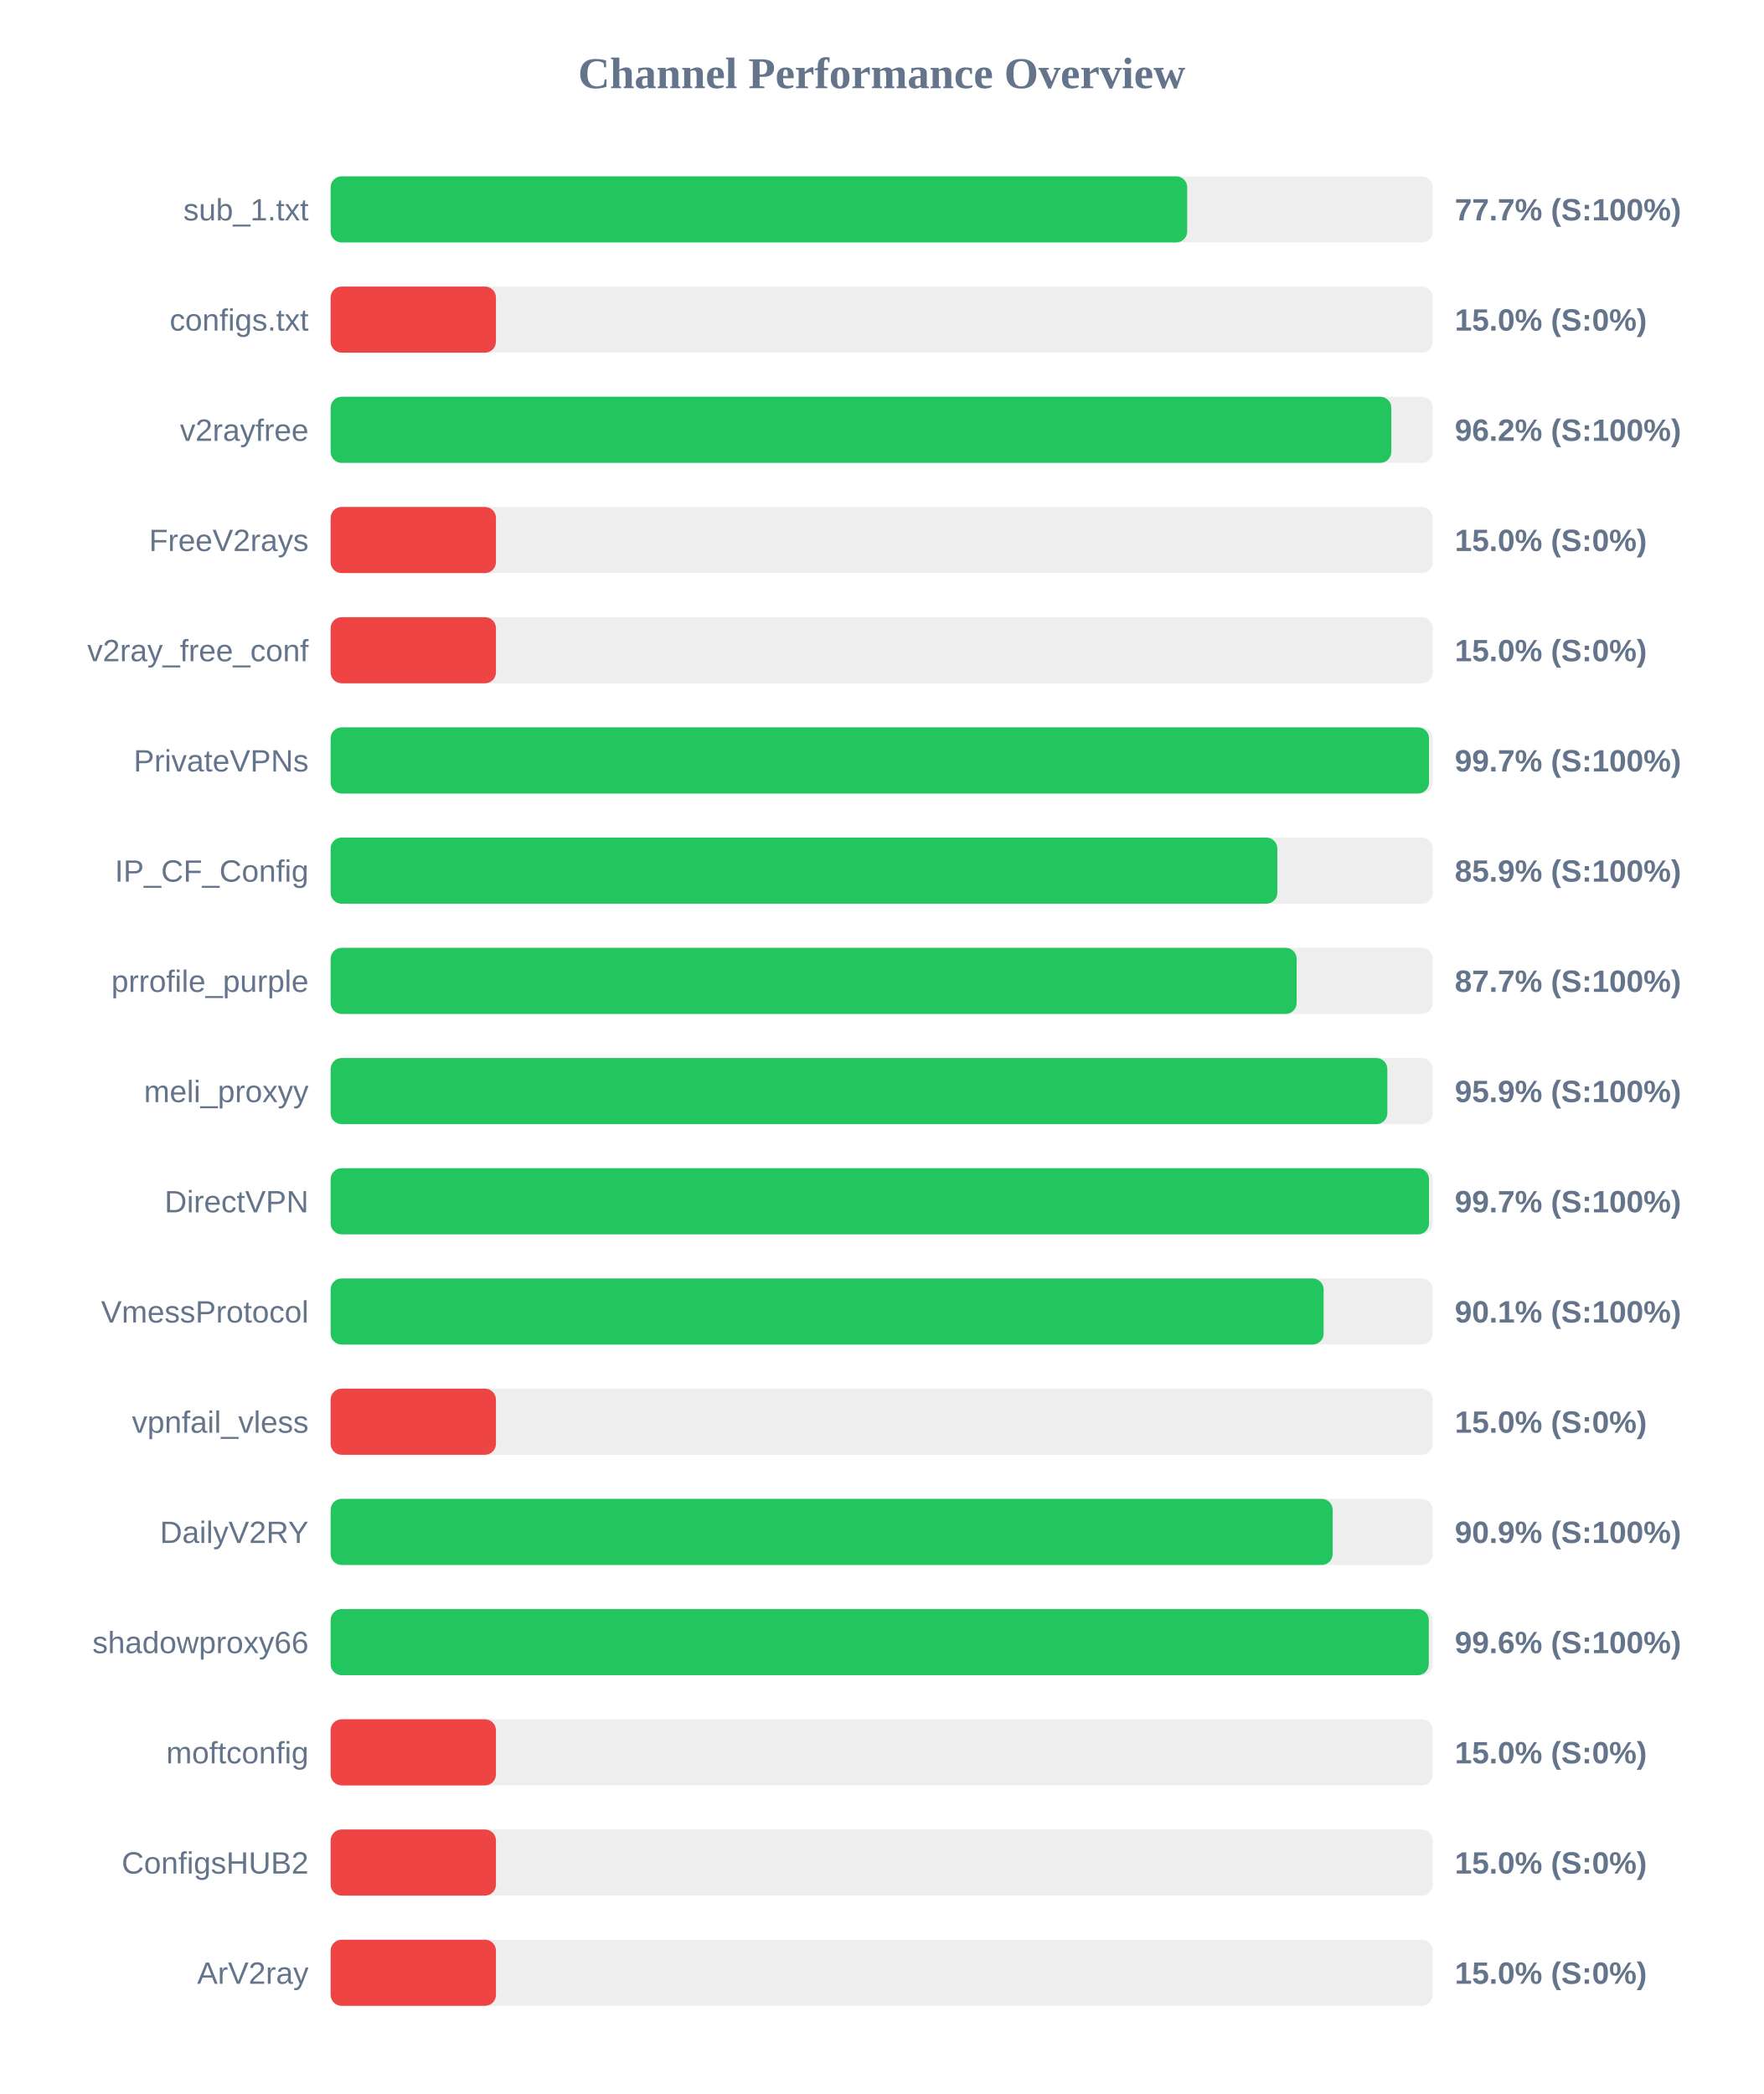
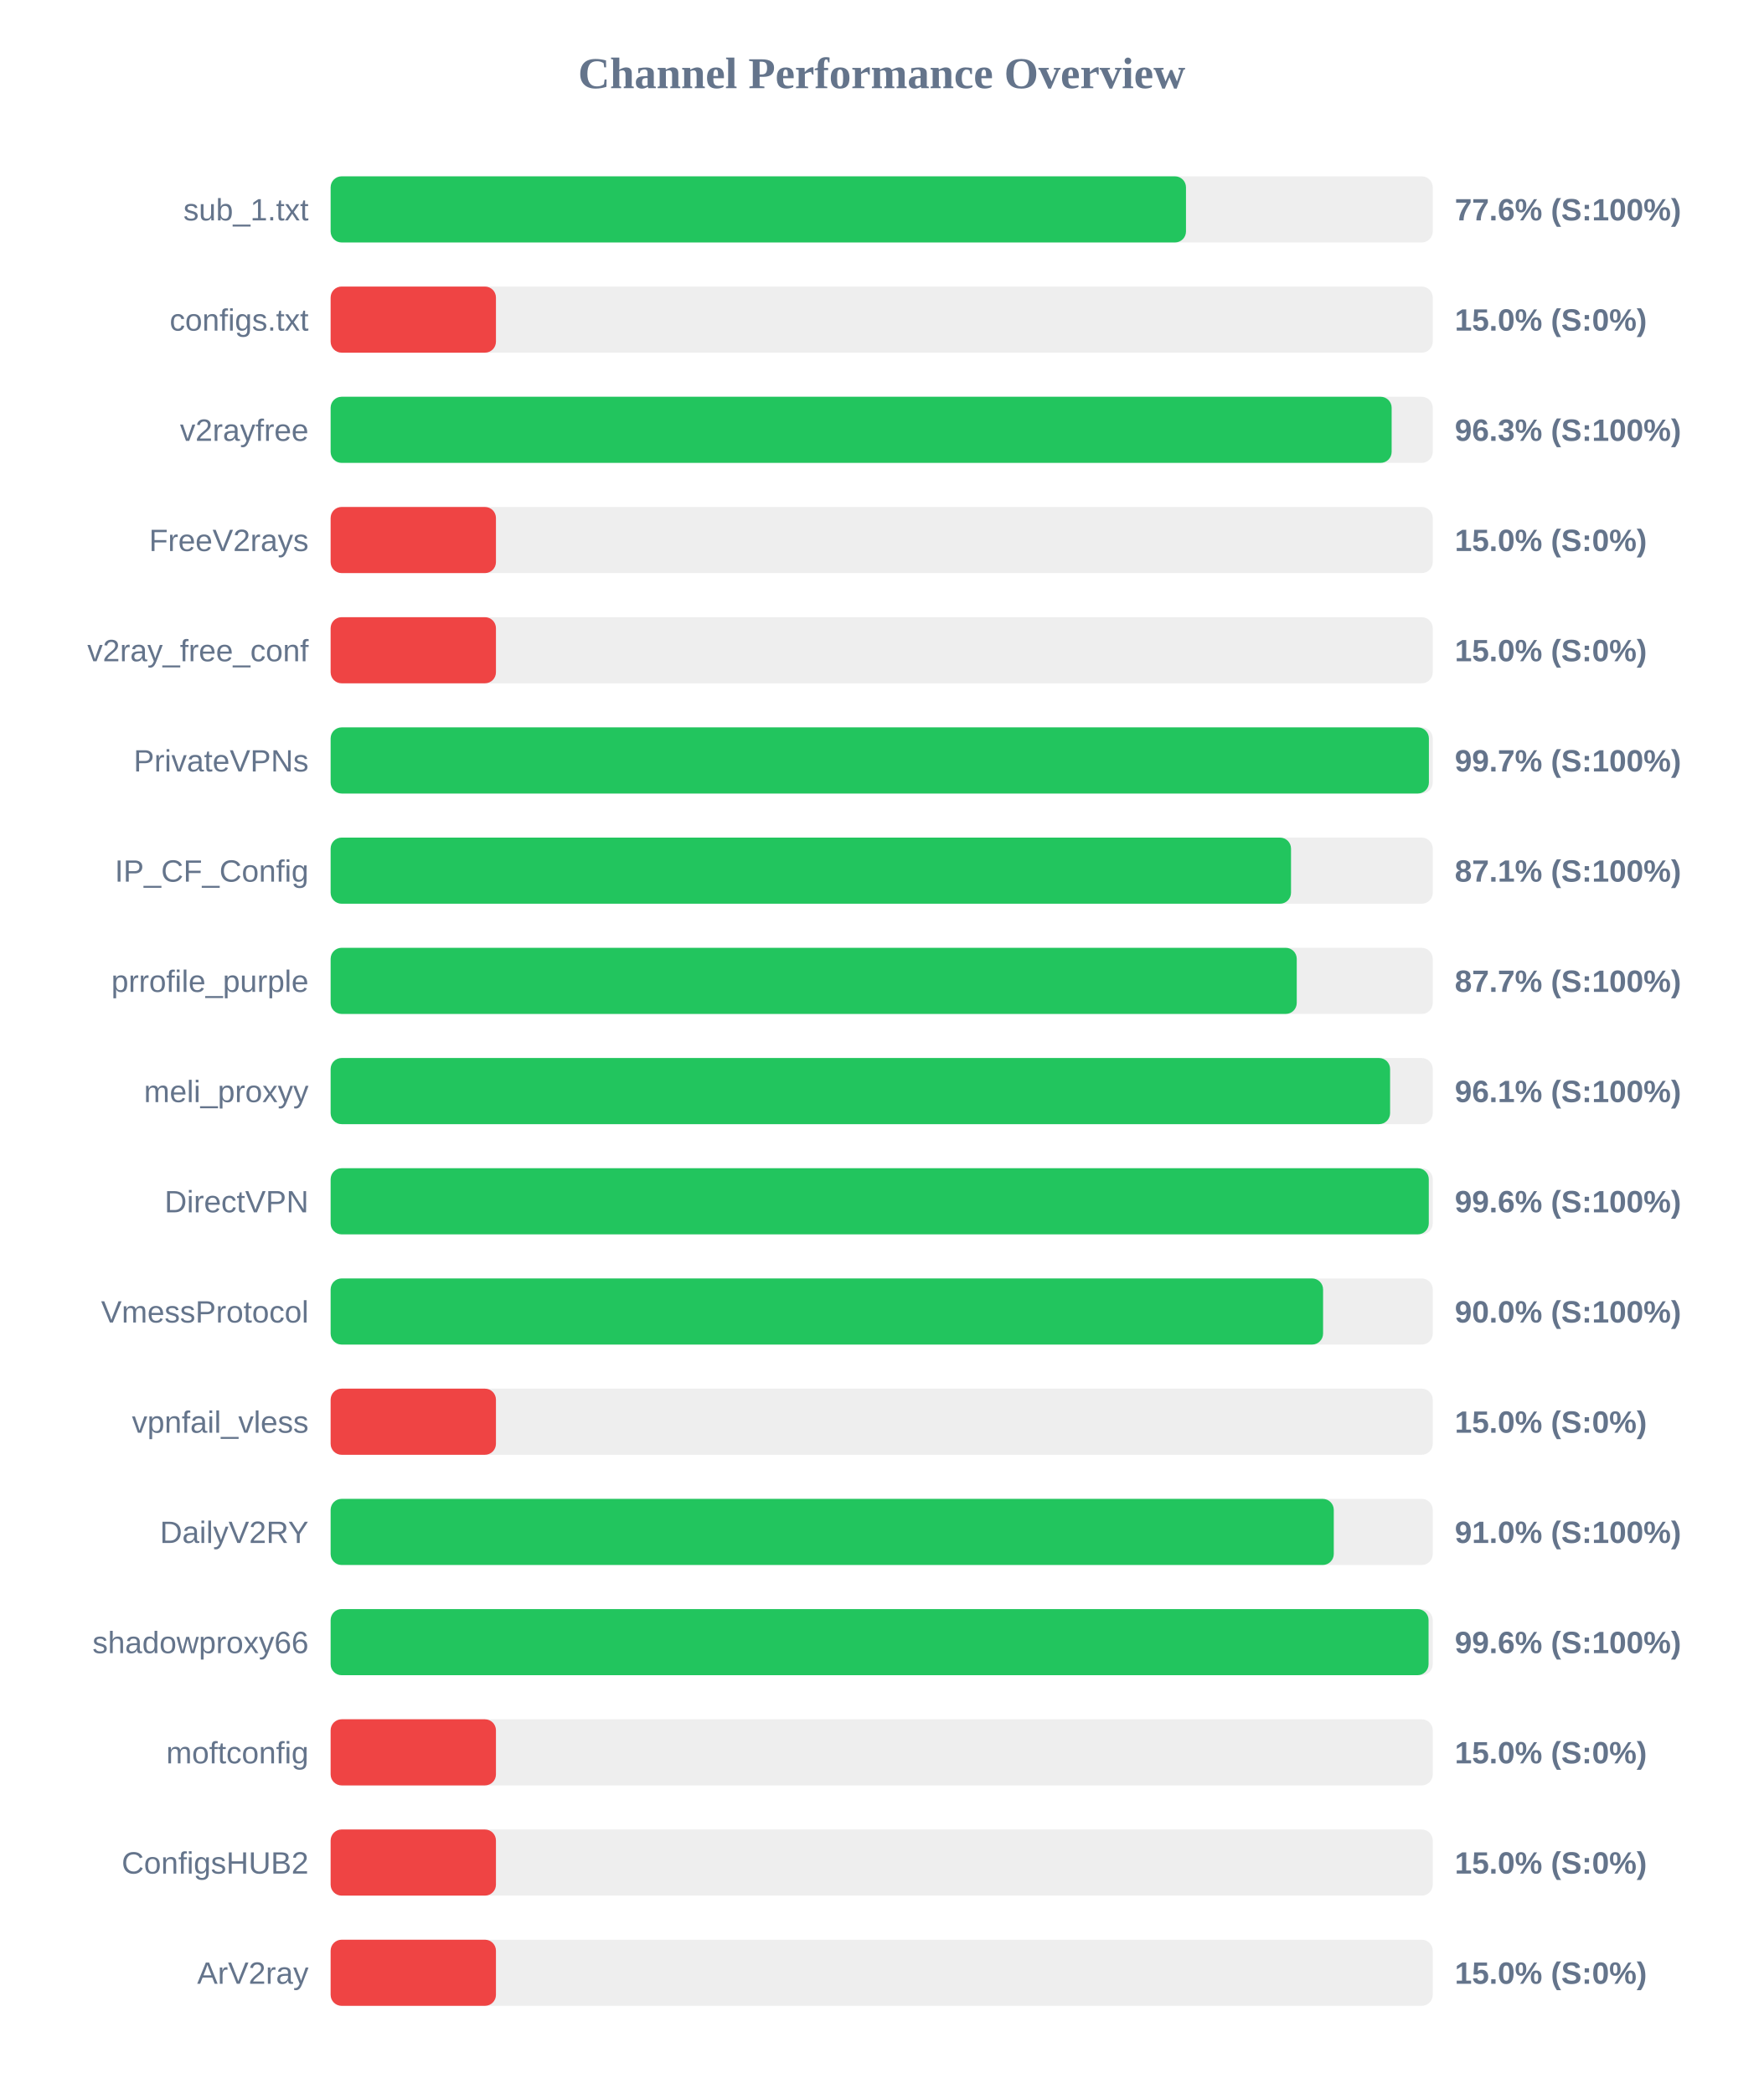
<svg xmlns="http://www.w3.org/2000/svg" width="800" height="950" version="1.1">
  <style>
        .row { font: 14px Arial; fill: #64748b; }
        .score { font: bold 14px Arial; fill: #64748b; }
    </style>
  <text x="400" y="40" text-anchor="middle" font-size="20px" font-weight="bold" fill="#64748b">Channel Performance Overview</text>
  <rect x="150" y="80" width="500" height="30" fill="#eee" rx="5" />
-   <rect x="150" y="80" width="388.6" height="30" fill="#22c55e" rx="5" />
+   <rect x="150" y="80" width="388.05" height="30" fill="#22c55e" rx="5" />
  <text x="140" y="100" text-anchor="end" class="row">sub_1.txt</text>
-   <text x="660" y="100" text-anchor="start" class="score">77.7% (S:100%)</text>
+   <text x="660" y="100" text-anchor="start" class="score">77.6% (S:100%)</text>
  <rect x="150" y="130" width="500" height="30" fill="#eee" rx="5" />
  <rect x="150" y="130" width="75.0" height="30" fill="#ef4444" rx="5" />
  <text x="140" y="150" text-anchor="end" class="row">configs.txt</text>
  <text x="660" y="150" text-anchor="start" class="score">15.0% (S:0%)</text>
  <rect x="150" y="180" width="500" height="30" fill="#eee" rx="5" />
-   <rect x="150" y="180" width="481.2" height="30" fill="#22c55e" rx="5" />
+   <rect x="150" y="180" width="481.35" height="30" fill="#22c55e" rx="5" />
  <text x="140" y="200" text-anchor="end" class="row">v2rayfree</text>
-   <text x="660" y="200" text-anchor="start" class="score">96.2% (S:100%)</text>
+   <text x="660" y="200" text-anchor="start" class="score">96.3% (S:100%)</text>
  <rect x="150" y="230" width="500" height="30" fill="#eee" rx="5" />
  <rect x="150" y="230" width="75.0" height="30" fill="#ef4444" rx="5" />
  <text x="140" y="250" text-anchor="end" class="row">FreeV2rays</text>
  <text x="660" y="250" text-anchor="start" class="score">15.0% (S:0%)</text>
  <rect x="150" y="280" width="500" height="30" fill="#eee" rx="5" />
  <rect x="150" y="280" width="75.0" height="30" fill="#ef4444" rx="5" />
  <text x="140" y="300" text-anchor="end" class="row">v2ray_free_conf</text>
  <text x="660" y="300" text-anchor="start" class="score">15.0% (S:0%)</text>
  <rect x="150" y="330" width="500" height="30" fill="#eee" rx="5" />
-   <rect x="150" y="330" width="498.3" height="30" fill="#22c55e" rx="5" />
+   <rect x="150" y="330" width="498.25" height="30" fill="#22c55e" rx="5" />
  <text x="140" y="350" text-anchor="end" class="row">PrivateVPNs</text>
  <text x="660" y="350" text-anchor="start" class="score">99.7% (S:100%)</text>
  <rect x="150" y="380" width="500" height="30" fill="#eee" rx="5" />
-   <rect x="150" y="380" width="429.5" height="30" fill="#22c55e" rx="5" />
+   <rect x="150" y="380" width="435.7" height="30" fill="#22c55e" rx="5" />
  <text x="140" y="400" text-anchor="end" class="row">IP_CF_Config</text>
-   <text x="660" y="400" text-anchor="start" class="score">85.9% (S:100%)</text>
+   <text x="660" y="400" text-anchor="start" class="score">87.1% (S:100%)</text>
  <rect x="150" y="430" width="500" height="30" fill="#eee" rx="5" />
-   <rect x="150" y="430" width="438.25" height="30" fill="#22c55e" rx="5" />
+   <rect x="150" y="430" width="438.3" height="30" fill="#22c55e" rx="5" />
  <text x="140" y="450" text-anchor="end" class="row">prrofile_purple</text>
  <text x="660" y="450" text-anchor="start" class="score">87.7% (S:100%)</text>
  <rect x="150" y="480" width="500" height="30" fill="#eee" rx="5" />
-   <rect x="150" y="480" width="479.4" height="30" fill="#22c55e" rx="5" />
+   <rect x="150" y="480" width="480.65" height="30" fill="#22c55e" rx="5" />
  <text x="140" y="500" text-anchor="end" class="row">meli_proxyy</text>
-   <text x="660" y="500" text-anchor="start" class="score">95.9% (S:100%)</text>
+   <text x="660" y="500" text-anchor="start" class="score">96.1% (S:100%)</text>
  <rect x="150" y="530" width="500" height="30" fill="#eee" rx="5" />
-   <rect x="150" y="530" width="498.3" height="30" fill="#22c55e" rx="5" />
+   <rect x="150" y="530" width="498.2" height="30" fill="#22c55e" rx="5" />
  <text x="140" y="550" text-anchor="end" class="row">DirectVPN</text>
-   <text x="660" y="550" text-anchor="start" class="score">99.7% (S:100%)</text>
+   <text x="660" y="550" text-anchor="start" class="score">99.6% (S:100%)</text>
  <rect x="150" y="580" width="500" height="30" fill="#eee" rx="5" />
-   <rect x="150" y="580" width="450.5" height="30" fill="#22c55e" rx="5" />
+   <rect x="150" y="580" width="450.25" height="30" fill="#22c55e" rx="5" />
  <text x="140" y="600" text-anchor="end" class="row">VmessProtocol</text>
-   <text x="660" y="600" text-anchor="start" class="score">90.1% (S:100%)</text>
+   <text x="660" y="600" text-anchor="start" class="score">90.0% (S:100%)</text>
  <rect x="150" y="630" width="500" height="30" fill="#eee" rx="5" />
  <rect x="150" y="630" width="75.0" height="30" fill="#ef4444" rx="5" />
  <text x="140" y="650" text-anchor="end" class="row">vpnfail_vless</text>
  <text x="660" y="650" text-anchor="start" class="score">15.0% (S:0%)</text>
  <rect x="150" y="680" width="500" height="30" fill="#eee" rx="5" />
-   <rect x="150" y="680" width="454.6" height="30" fill="#22c55e" rx="5" />
+   <rect x="150" y="680" width="455.1" height="30" fill="#22c55e" rx="5" />
  <text x="140" y="700" text-anchor="end" class="row">DailyV2RY</text>
-   <text x="660" y="700" text-anchor="start" class="score">90.9% (S:100%)</text>
+   <text x="660" y="700" text-anchor="start" class="score">91.0% (S:100%)</text>
  <rect x="150" y="730" width="500" height="30" fill="#eee" rx="5" />
-   <rect x="150" y="730" width="498.2" height="30" fill="#22c55e" rx="5" />
+   <rect x="150" y="730" width="498.1" height="30" fill="#22c55e" rx="5" />
  <text x="140" y="750" text-anchor="end" class="row">shadowproxy66</text>
  <text x="660" y="750" text-anchor="start" class="score">99.6% (S:100%)</text>
  <rect x="150" y="780" width="500" height="30" fill="#eee" rx="5" />
  <rect x="150" y="780" width="75.0" height="30" fill="#ef4444" rx="5" />
  <text x="140" y="800" text-anchor="end" class="row">moftconfig</text>
  <text x="660" y="800" text-anchor="start" class="score">15.0% (S:0%)</text>
  <rect x="150" y="830" width="500" height="30" fill="#eee" rx="5" />
  <rect x="150" y="830" width="75.0" height="30" fill="#ef4444" rx="5" />
  <text x="140" y="850" text-anchor="end" class="row">ConfigsHUB2</text>
  <text x="660" y="850" text-anchor="start" class="score">15.0% (S:0%)</text>
  <rect x="150" y="880" width="500" height="30" fill="#eee" rx="5" />
  <rect x="150" y="880" width="75.0" height="30" fill="#ef4444" rx="5" />
  <text x="140" y="900" text-anchor="end" class="row">ArV2ray</text>
  <text x="660" y="900" text-anchor="start" class="score">15.0% (S:0%)</text>
</svg>
